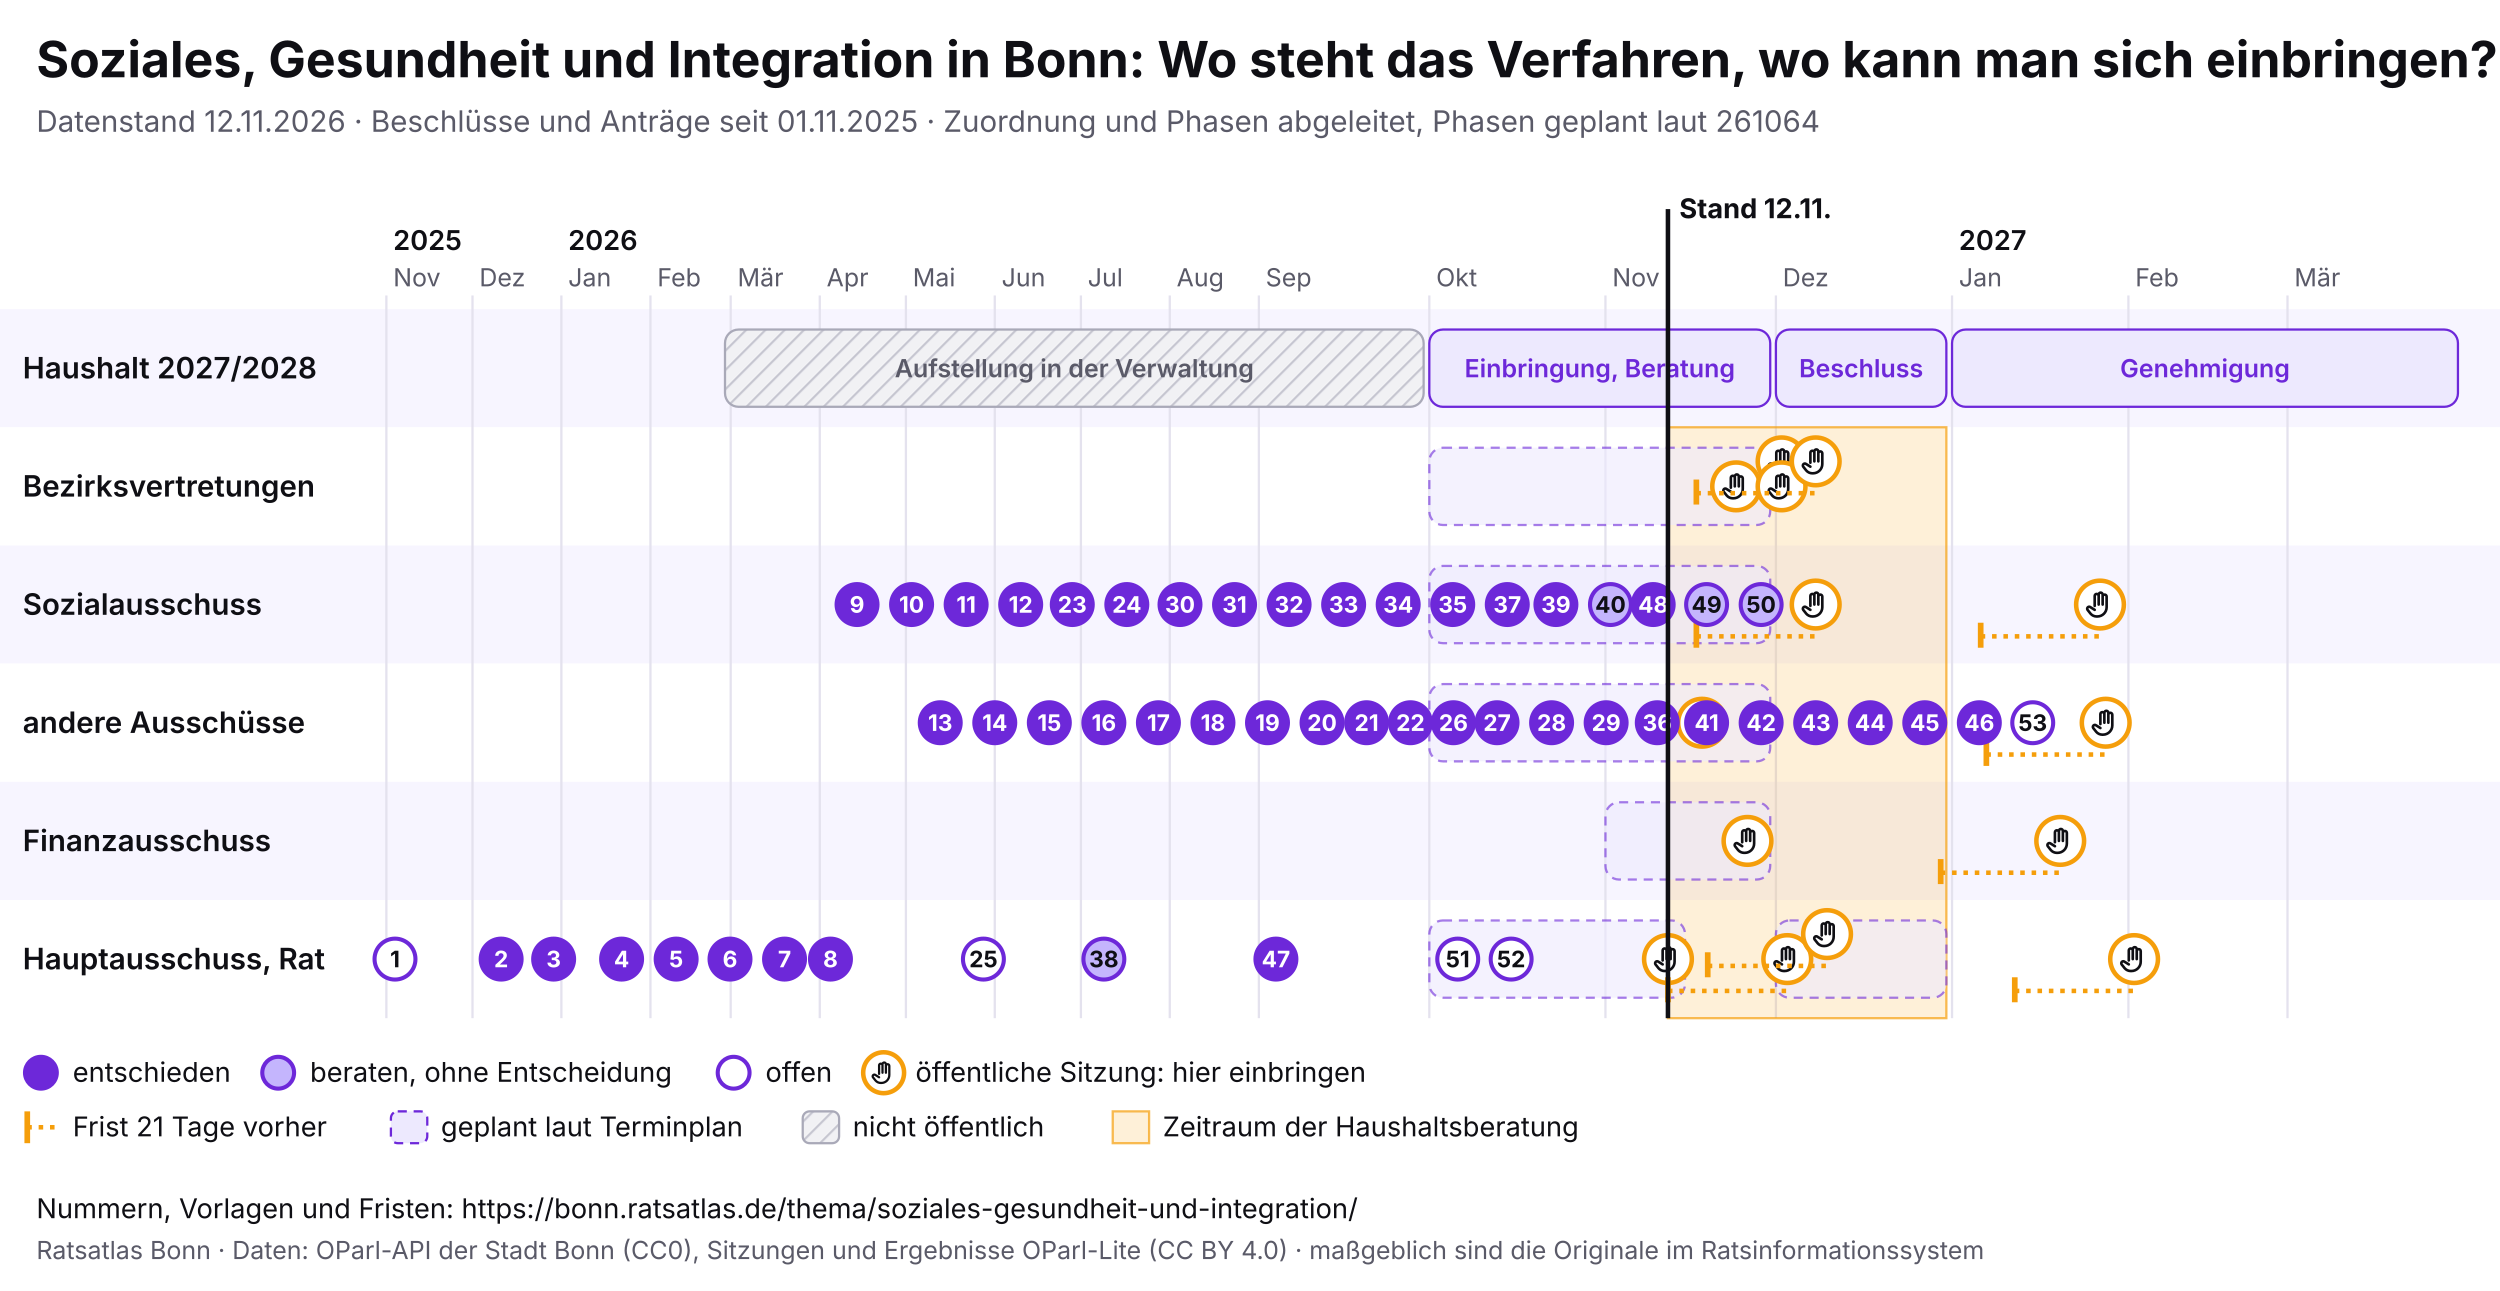
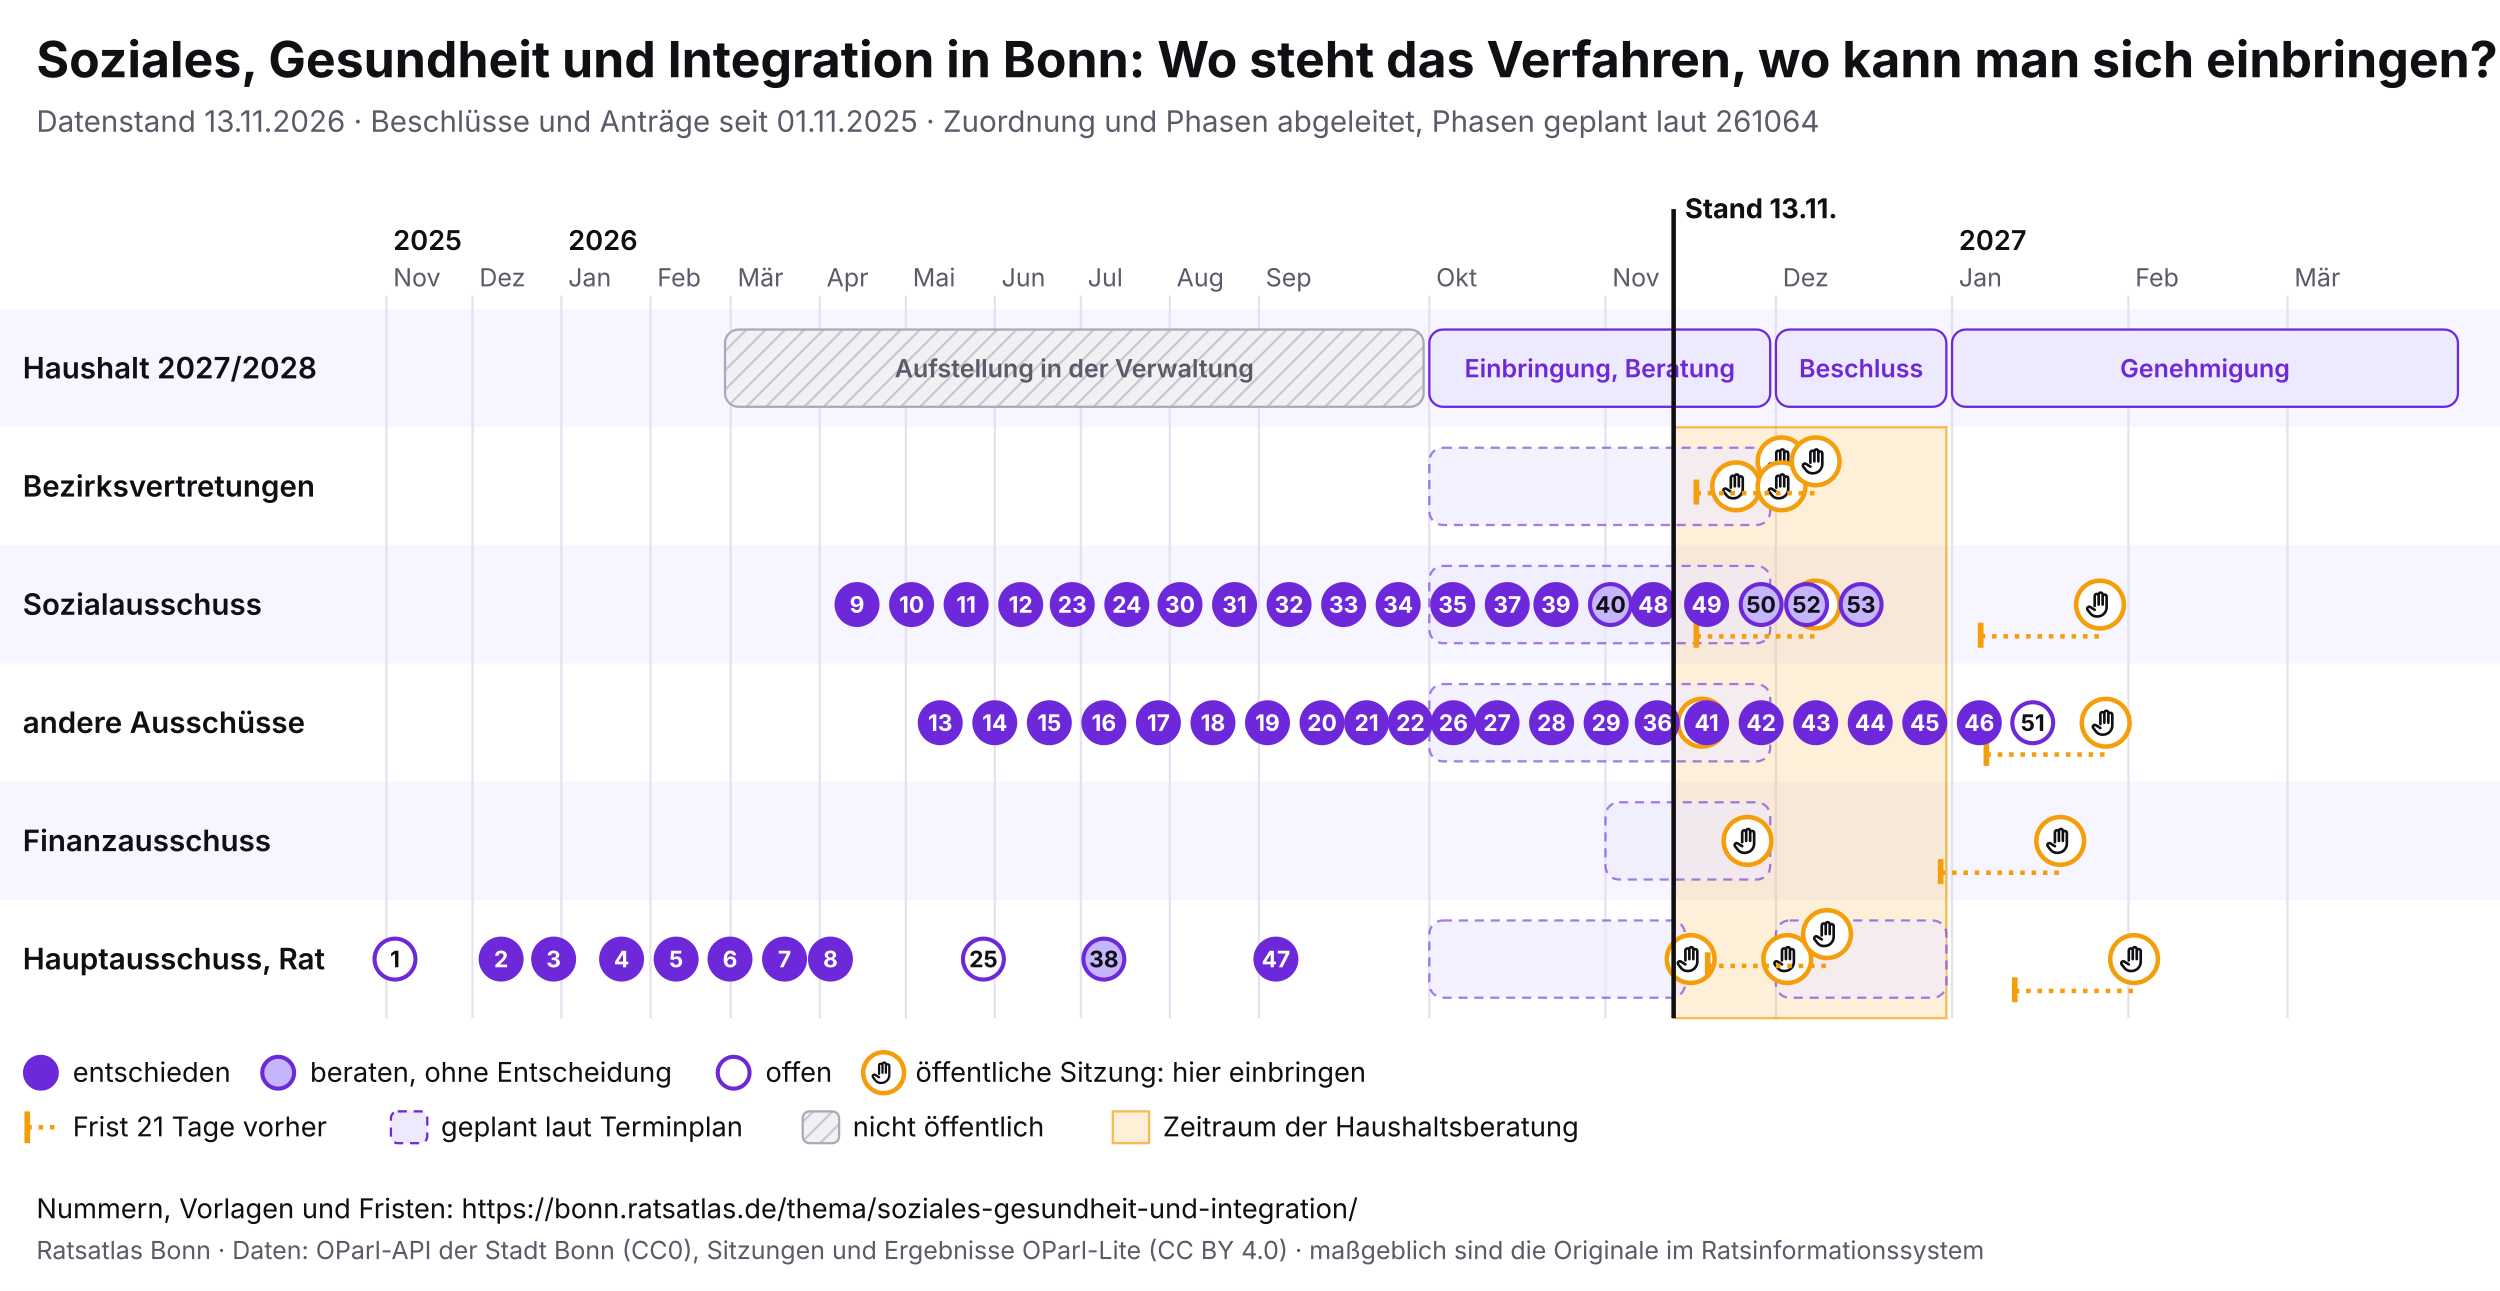
<svg xmlns="http://www.w3.org/2000/svg" viewBox="0 0 1100 568" width="1100" height="568" font-family="Inter, system-ui, sans-serif">
  <rect width="1100" height="568" fill="#ffffff" />
  <text x="16" y="34" font-size="22" font-weight="700" fill="#0f0f14">Soziales, Gesundheit und Integration in Bonn: Wo steht das Verfahren, wo kann man sich einbringen?</text>
-   <text x="16" y="58" font-size="13" fill="#5a5a68">Datenstand 12.11.2026 · Beschlüsse und Anträge seit 01.11.2025 · Zuordnung und Phasen abgeleitet, Phasen geplant laut 261064</text>
+   <text x="16" y="58" font-size="13" fill="#5a5a68">Datenstand 13.11.2026 · Beschlüsse und Anträge seit 01.11.2025 · Zuordnung und Phasen abgeleitet, Phasen geplant laut 261064</text>
  <svg x="0" y="74" width="1100" height="440" viewBox="0 0 1100 440" font-family="Inter, system-ui, sans-serif">
    <defs>
      <pattern id="pb-schraffur" width="6" height="6" patternUnits="userSpaceOnUse" patternTransform="rotate(45)">
        <rect width="6" height="6" fill="#f1f1f4" />
        <line x1="0" y1="0" x2="0" y2="6" stroke="#c9c9d3" stroke-width="2" />
      </pattern>
      <symbol id="pb-hand" viewBox="0 0 24 24">
        <path d="M8 13V5.5a1.5 1.5 0 0 1 3 0V12M11 11V4.5a1.5 1.5 0 0 1 3 0V12M14 11.5V6a1.5 1.5 0 0 1 3 0v8a7 7 0 0 1-7 7h-.6a6 6 0 0 1-4.5-2.1L2.6 16a1.5 1.5 0 0 1 2.2-2L8 16" />
      </symbol>
    </defs>
    <rect x="0" y="62" width="1100" height="52" fill="#f7f5ff" />
    <text x="10" y="92.5" font-size="13" font-weight="600" fill="#0f0f14">Haushalt 2027/2028</text>
    <rect x="0" y="114" width="1100" height="52" fill="#ffffff" />
    <text x="10" y="144.5" font-size="13" font-weight="600" fill="#0f0f14">Bezirksvertretungen</text>
    <rect x="0" y="166" width="1100" height="52" fill="#f7f5ff" />
    <text x="10" y="196.5" font-size="13" font-weight="600" fill="#0f0f14">Sozialausschuss</text>
    <rect x="0" y="218" width="1100" height="52" fill="#ffffff" />
    <text x="10" y="248.5" font-size="13" font-weight="600" fill="#0f0f14">andere Ausschüsse</text>
    <rect x="0" y="270" width="1100" height="52" fill="#f7f5ff" />
    <text x="10" y="300.5" font-size="13" font-weight="600" fill="#0f0f14">Finanzausschuss</text>
    <rect x="0" y="322" width="1100" height="52" fill="#ffffff" />
    <text x="10" y="352.5" font-size="13" font-weight="600" fill="#0f0f14">Hauptausschuss, Rat</text>
    <line x1="170.0" y1="56" x2="170.0" y2="374" stroke="#e4e2ee" />
    <text x="173.0" y="52" font-size="11" fill="#5a5a68">Nov</text>
    <text x="173.0" y="36" font-size="12" font-weight="600" fill="#0f0f14">2025</text>
    <line x1="207.9" y1="56" x2="207.9" y2="374" stroke="#e4e2ee" />
    <text x="210.9" y="52" font-size="11" fill="#5a5a68">Dez</text>
    <line x1="247.0" y1="56" x2="247.0" y2="374" stroke="#e4e2ee" />
    <text x="250.0" y="52" font-size="11" fill="#5a5a68">Jan</text>
    <text x="250.0" y="36" font-size="12" font-weight="600" fill="#0f0f14">2026</text>
    <line x1="286.2" y1="56" x2="286.2" y2="374" stroke="#e4e2ee" />
    <text x="289.2" y="52" font-size="11" fill="#5a5a68">Feb</text>
    <line x1="321.5" y1="56" x2="321.5" y2="374" stroke="#e4e2ee" />
    <text x="324.5" y="52" font-size="11" fill="#5a5a68">Mär</text>
    <line x1="360.7" y1="56" x2="360.7" y2="374" stroke="#e4e2ee" />
    <text x="363.7" y="52" font-size="11" fill="#5a5a68">Apr</text>
    <line x1="398.6" y1="56" x2="398.6" y2="374" stroke="#e4e2ee" />
    <text x="401.6" y="52" font-size="11" fill="#5a5a68">Mai</text>
    <line x1="437.7" y1="56" x2="437.7" y2="374" stroke="#e4e2ee" />
    <text x="440.7" y="52" font-size="11" fill="#5a5a68">Jun</text>
    <line x1="475.6" y1="56" x2="475.6" y2="374" stroke="#e4e2ee" />
    <text x="478.6" y="52" font-size="11" fill="#5a5a68">Jul</text>
    <line x1="514.7" y1="56" x2="514.7" y2="374" stroke="#e4e2ee" />
    <text x="517.7" y="52" font-size="11" fill="#5a5a68">Aug</text>
    <line x1="553.9" y1="56" x2="553.9" y2="374" stroke="#e4e2ee" />
    <text x="556.9" y="52" font-size="11" fill="#5a5a68">Sep</text>
    <line x1="628.9" y1="56" x2="628.9" y2="374" stroke="#e4e2ee" />
    <text x="631.9" y="52" font-size="11" fill="#5a5a68">Okt</text>
    <line x1="706.4" y1="56" x2="706.4" y2="374" stroke="#e4e2ee" />
    <text x="709.4" y="52" font-size="11" fill="#5a5a68">Nov</text>
    <line x1="781.4" y1="56" x2="781.4" y2="374" stroke="#e4e2ee" />
    <text x="784.4" y="52" font-size="11" fill="#5a5a68">Dez</text>
    <line x1="858.9" y1="56" x2="858.9" y2="374" stroke="#e4e2ee" />
    <text x="861.9" y="52" font-size="11" fill="#5a5a68">Jan</text>
    <text x="861.9" y="36" font-size="12" font-weight="600" fill="#0f0f14">2027</text>
    <line x1="936.5" y1="56" x2="936.5" y2="374" stroke="#e4e2ee" />
    <text x="939.5" y="52" font-size="11" fill="#5a5a68">Feb</text>
    <line x1="1006.5" y1="56" x2="1006.5" y2="374" stroke="#e4e2ee" />
    <text x="1009.5" y="52" font-size="11" fill="#5a5a68">Mär</text>
-     <rect x="733.9" y="114" width="122.5" height="260" fill="#f59e0b" fill-opacity="0.16" stroke="#f59e0b" stroke-opacity="0.7" />
+     <rect x="736.4" y="114" width="120.0" height="260" fill="#f59e0b" fill-opacity="0.16" stroke="#f59e0b" stroke-opacity="0.7" />
    <g>
      <rect x="319.0" y="71" width="307.4" height="34" rx="6" fill="url(#pb-schraffur)" stroke="#a9a9b8" />
      <text x="472.7" y="92.0" font-size="11" text-anchor="middle" font-weight="600" fill="#5a5a68">Aufstellung in der Verwaltung</text>
    </g>
    <g>
      <rect x="628.9" y="71" width="150.0" height="34" rx="6" fill="#ede9fe" stroke="#6d28d9" />
      <text x="703.9" y="92.0" font-size="11" text-anchor="middle" font-weight="600" fill="#6d28d9">Einbringung, Beratung</text>
    </g>
    <g>
      <rect x="781.4" y="71" width="75.0" height="34" rx="6" fill="#ede9fe" stroke="#6d28d9" />
      <text x="818.9" y="92.0" font-size="11" text-anchor="middle" font-weight="600" fill="#6d28d9">Beschluss</text>
    </g>
    <g>
      <rect x="858.9" y="71" width="222.6" height="34" rx="6" fill="#ede9fe" stroke="#6d28d9" />
      <text x="970.2" y="92.0" font-size="11" text-anchor="middle" font-weight="600" fill="#6d28d9">Genehmigung</text>
    </g>
    <g>
      <rect x="628.9" y="123" width="150.0" height="34" rx="6" fill="#ede9fe" fill-opacity="0.6" stroke="#6d28d9" stroke-opacity="0.6" stroke-dasharray="4 3" />
    </g>
    <g>
      <rect x="628.9" y="175" width="150.0" height="34" rx="6" fill="#ede9fe" fill-opacity="0.6" stroke="#6d28d9" stroke-opacity="0.6" stroke-dasharray="4 3" />
    </g>
    <g>
      <rect x="628.9" y="227" width="150.0" height="34" rx="6" fill="#ede9fe" fill-opacity="0.6" stroke="#6d28d9" stroke-opacity="0.6" stroke-dasharray="4 3" />
    </g>
    <g>
      <rect x="706.4" y="279" width="72.5" height="34" rx="6" fill="#ede9fe" fill-opacity="0.6" stroke="#6d28d9" stroke-opacity="0.6" stroke-dasharray="4 3" />
    </g>
    <g>
      <rect x="628.9" y="331" width="112.5" height="34" rx="6" fill="#ede9fe" fill-opacity="0.6" stroke="#6d28d9" stroke-opacity="0.6" stroke-dasharray="4 3" />
    </g>
    <g>
      <rect x="781.4" y="331" width="75.0" height="34" rx="6" fill="#ede9fe" fill-opacity="0.6" stroke="#6d28d9" stroke-opacity="0.6" stroke-dasharray="4 3" />
    </g>
    <g>
-       <circle cx="733.9" cy="348.0" r="10.5" fill="#fff" stroke="#f59e0b" stroke-width="2" />
-       <use href="#pb-hand" x="726.9" y="341.0" width="14" height="14" fill="none" stroke="#0f0f14" stroke-width="2" stroke-linecap="round" stroke-linejoin="round" />
+       <circle cx="743.9" cy="348.0" r="10.5" fill="#fff" stroke="#f59e0b" stroke-width="2" />
+       <use href="#pb-hand" x="736.9" y="341.0" width="14" height="14" fill="none" stroke="#0f0f14" stroke-width="2" stroke-linecap="round" stroke-linejoin="round" />
    </g>
    <g>
      <circle cx="748.9" cy="244.0" r="10.5" fill="#fff" stroke="#f59e0b" stroke-width="2" />
      <use href="#pb-hand" x="741.9" y="237.0" width="14" height="14" fill="none" stroke="#0f0f14" stroke-width="2" stroke-linecap="round" stroke-linejoin="round" />
    </g>
    <g>
      <circle cx="763.9" cy="140.0" r="10.5" fill="#fff" stroke="#f59e0b" stroke-width="2" />
      <use href="#pb-hand" x="756.9" y="133.0" width="14" height="14" fill="none" stroke="#0f0f14" stroke-width="2" stroke-linecap="round" stroke-linejoin="round" />
    </g>
    <g>
      <circle cx="768.9" cy="296.0" r="10.5" fill="#fff" stroke="#f59e0b" stroke-width="2" />
      <use href="#pb-hand" x="761.9" y="289.0" width="14" height="14" fill="none" stroke="#0f0f14" stroke-width="2" stroke-linecap="round" stroke-linejoin="round" />
    </g>
    <g>
      <circle cx="783.9" cy="129.0" r="10.5" fill="#fff" stroke="#f59e0b" stroke-width="2" />
      <use href="#pb-hand" x="776.9" y="122.0" width="14" height="14" fill="none" stroke="#0f0f14" stroke-width="2" stroke-linecap="round" stroke-linejoin="round" />
    </g>
    <g>
      <circle cx="783.9" cy="140.0" r="10.5" fill="#fff" stroke="#f59e0b" stroke-width="2" />
      <use href="#pb-hand" x="776.9" y="133.0" width="14" height="14" fill="none" stroke="#0f0f14" stroke-width="2" stroke-linecap="round" stroke-linejoin="round" />
    </g>
-     <line x1="733.9" y1="362.0" x2="786.4" y2="362.0" stroke="#f59e0b" stroke-width="2" stroke-dasharray="2 3" />
-     <line x1="733.9" y1="356.0" x2="733.9" y2="367.0" stroke="#f59e0b" stroke-width="2.5" />
    <g>
      <circle cx="786.4" cy="348.0" r="10.5" fill="#fff" stroke="#f59e0b" stroke-width="2" />
      <use href="#pb-hand" x="779.4" y="341.0" width="14" height="14" fill="none" stroke="#0f0f14" stroke-width="2" stroke-linecap="round" stroke-linejoin="round" />
    </g>
    <line x1="746.4" y1="143.0" x2="798.9" y2="143.0" stroke="#f59e0b" stroke-width="2" stroke-dasharray="2 3" />
    <line x1="746.4" y1="137.0" x2="746.4" y2="148.0" stroke="#f59e0b" stroke-width="2.5" />
    <g>
      <circle cx="798.9" cy="129.0" r="10.5" fill="#fff" stroke="#f59e0b" stroke-width="2" />
      <use href="#pb-hand" x="791.9" y="122.0" width="14" height="14" fill="none" stroke="#0f0f14" stroke-width="2" stroke-linecap="round" stroke-linejoin="round" />
    </g>
    <line x1="746.4" y1="206.0" x2="798.9" y2="206.0" stroke="#f59e0b" stroke-width="2" stroke-dasharray="2 3" />
    <line x1="746.4" y1="200.0" x2="746.4" y2="211.0" stroke="#f59e0b" stroke-width="2.5" />
    <g>
      <circle cx="798.9" cy="192.0" r="10.5" fill="#fff" stroke="#f59e0b" stroke-width="2" />
      <use href="#pb-hand" x="791.9" y="185.0" width="14" height="14" fill="none" stroke="#0f0f14" stroke-width="2" stroke-linecap="round" stroke-linejoin="round" />
    </g>
    <line x1="751.4" y1="351.0" x2="803.9" y2="351.0" stroke="#f59e0b" stroke-width="2" stroke-dasharray="2 3" />
    <line x1="751.4" y1="345.0" x2="751.4" y2="356.0" stroke="#f59e0b" stroke-width="2.5" />
    <g>
      <circle cx="803.9" cy="337.0" r="10.5" fill="#fff" stroke="#f59e0b" stroke-width="2" />
      <use href="#pb-hand" x="796.9" y="330.0" width="14" height="14" fill="none" stroke="#0f0f14" stroke-width="2" stroke-linecap="round" stroke-linejoin="round" />
    </g>
    <line x1="853.9" y1="310.0" x2="906.5" y2="310.0" stroke="#f59e0b" stroke-width="2" stroke-dasharray="2 3" />
    <line x1="853.9" y1="304.0" x2="853.9" y2="315.0" stroke="#f59e0b" stroke-width="2.5" />
    <g>
      <circle cx="906.5" cy="296.0" r="10.5" fill="#fff" stroke="#f59e0b" stroke-width="2" />
      <use href="#pb-hand" x="899.5" y="289.0" width="14" height="14" fill="none" stroke="#0f0f14" stroke-width="2" stroke-linecap="round" stroke-linejoin="round" />
    </g>
    <line x1="871.5" y1="206.0" x2="924.0" y2="206.0" stroke="#f59e0b" stroke-width="2" stroke-dasharray="2 3" />
    <line x1="871.5" y1="200.0" x2="871.5" y2="211.0" stroke="#f59e0b" stroke-width="2.5" />
    <g>
      <circle cx="924.0" cy="192.0" r="10.5" fill="#fff" stroke="#f59e0b" stroke-width="2" />
      <use href="#pb-hand" x="917.0" y="185.0" width="14" height="14" fill="none" stroke="#0f0f14" stroke-width="2" stroke-linecap="round" stroke-linejoin="round" />
    </g>
    <line x1="874.0" y1="258.0" x2="926.5" y2="258.0" stroke="#f59e0b" stroke-width="2" stroke-dasharray="2 3" />
    <line x1="874.0" y1="252.0" x2="874.0" y2="263.0" stroke="#f59e0b" stroke-width="2.5" />
    <g>
      <circle cx="926.5" cy="244.0" r="10.5" fill="#fff" stroke="#f59e0b" stroke-width="2" />
      <use href="#pb-hand" x="919.5" y="237.0" width="14" height="14" fill="none" stroke="#0f0f14" stroke-width="2" stroke-linecap="round" stroke-linejoin="round" />
    </g>
    <line x1="886.5" y1="362.0" x2="939.0" y2="362.0" stroke="#f59e0b" stroke-width="2" stroke-dasharray="2 3" />
    <line x1="886.5" y1="356.0" x2="886.5" y2="367.0" stroke="#f59e0b" stroke-width="2.5" />
    <g>
      <circle cx="939.0" cy="348.0" r="10.5" fill="#fff" stroke="#f59e0b" stroke-width="2" />
      <use href="#pb-hand" x="932.0" y="341.0" width="14" height="14" fill="none" stroke="#0f0f14" stroke-width="2" stroke-linecap="round" stroke-linejoin="round" />
    </g>
    <g>
      <circle cx="173.8" cy="348.0" r="9" fill="#fff" stroke="#6d28d9" stroke-width="1.8" />
      <text x="173.8" y="351.6" font-size="10" font-weight="700" text-anchor="middle" fill="#0f0f14">1</text>
    </g>
    <g>
      <circle cx="220.5" cy="348.0" r="9" fill="#6d28d9" stroke="#6d28d9" stroke-width="1.8" />
      <text x="220.5" y="351.6" font-size="10" font-weight="700" text-anchor="middle" fill="#fff">2</text>
    </g>
    <g>
      <circle cx="243.6" cy="348.0" r="9" fill="#6d28d9" stroke="#6d28d9" stroke-width="1.8" />
      <text x="243.6" y="351.6" font-size="10" font-weight="700" text-anchor="middle" fill="#fff">3</text>
    </g>
    <g>
      <circle cx="273.5" cy="348.0" r="9" fill="#6d28d9" stroke="#6d28d9" stroke-width="1.8" />
      <text x="273.5" y="351.6" font-size="10" font-weight="700" text-anchor="middle" fill="#fff">4</text>
    </g>
    <g>
      <circle cx="297.5" cy="348.0" r="9" fill="#6d28d9" stroke="#6d28d9" stroke-width="1.8" />
      <text x="297.5" y="351.6" font-size="10" font-weight="700" text-anchor="middle" fill="#fff">5</text>
    </g>
    <g>
      <circle cx="321.2" cy="348.0" r="9" fill="#6d28d9" stroke="#6d28d9" stroke-width="1.8" />
      <text x="321.2" y="351.6" font-size="10" font-weight="700" text-anchor="middle" fill="#fff">6</text>
    </g>
    <g>
      <circle cx="345.2" cy="348.0" r="9" fill="#6d28d9" stroke="#6d28d9" stroke-width="1.8" />
      <text x="345.2" y="351.6" font-size="10" font-weight="700" text-anchor="middle" fill="#fff">7</text>
    </g>
    <g>
      <circle cx="365.4" cy="348.0" r="9" fill="#6d28d9" stroke="#6d28d9" stroke-width="1.8" />
      <text x="365.4" y="351.6" font-size="10" font-weight="700" text-anchor="middle" fill="#fff">8</text>
    </g>
    <g>
      <circle cx="377.1" cy="192.0" r="9" fill="#6d28d9" stroke="#6d28d9" stroke-width="1.8" />
      <text x="377.1" y="195.6" font-size="10" font-weight="700" text-anchor="middle" fill="#fff">9</text>
    </g>
    <g>
      <circle cx="401.1" cy="192.0" r="9" fill="#6d28d9" stroke="#6d28d9" stroke-width="1.8" />
      <text x="401.1" y="195.6" font-size="10" font-weight="700" text-anchor="middle" fill="#fff">10</text>
    </g>
    <g>
      <circle cx="425.1" cy="192.0" r="9" fill="#6d28d9" stroke="#6d28d9" stroke-width="1.8" />
      <text x="425.1" y="195.6" font-size="10" font-weight="700" text-anchor="middle" fill="#fff">11</text>
    </g>
    <g>
      <circle cx="449.1" cy="192.0" r="9" fill="#6d28d9" stroke="#6d28d9" stroke-width="1.8" />
      <text x="449.1" y="195.6" font-size="10" font-weight="700" text-anchor="middle" fill="#fff">12</text>
    </g>
    <g>
      <circle cx="413.7" cy="244.0" r="9" fill="#6d28d9" stroke="#6d28d9" stroke-width="1.8" />
      <text x="413.7" y="247.6" font-size="10" font-weight="700" text-anchor="middle" fill="#fff">13</text>
    </g>
    <g>
      <circle cx="437.7" cy="244.0" r="9" fill="#6d28d9" stroke="#6d28d9" stroke-width="1.8" />
      <text x="437.7" y="247.6" font-size="10" font-weight="700" text-anchor="middle" fill="#fff">14</text>
    </g>
    <g>
      <circle cx="461.7" cy="244.0" r="9" fill="#6d28d9" stroke="#6d28d9" stroke-width="1.8" />
      <text x="461.7" y="247.6" font-size="10" font-weight="700" text-anchor="middle" fill="#fff">15</text>
    </g>
    <g>
      <circle cx="485.7" cy="244.0" r="9" fill="#6d28d9" stroke="#6d28d9" stroke-width="1.8" />
      <text x="485.7" y="247.6" font-size="10" font-weight="700" text-anchor="middle" fill="#fff">16</text>
    </g>
    <g>
      <circle cx="509.7" cy="244.0" r="9" fill="#6d28d9" stroke="#6d28d9" stroke-width="1.8" />
      <text x="509.7" y="247.6" font-size="10" font-weight="700" text-anchor="middle" fill="#fff">17</text>
    </g>
    <g>
      <circle cx="533.7" cy="244.0" r="9" fill="#6d28d9" stroke="#6d28d9" stroke-width="1.8" />
      <text x="533.7" y="247.6" font-size="10" font-weight="700" text-anchor="middle" fill="#fff">18</text>
    </g>
    <g>
      <circle cx="557.7" cy="244.0" r="9" fill="#6d28d9" stroke="#6d28d9" stroke-width="1.8" />
      <text x="557.7" y="247.6" font-size="10" font-weight="700" text-anchor="middle" fill="#fff">19</text>
    </g>
    <g>
      <circle cx="581.7" cy="244.0" r="9" fill="#6d28d9" stroke="#6d28d9" stroke-width="1.8" />
      <text x="581.7" y="247.6" font-size="10" font-weight="700" text-anchor="middle" fill="#fff">20</text>
    </g>
    <g>
      <circle cx="601.3" cy="244.0" r="9" fill="#6d28d9" stroke="#6d28d9" stroke-width="1.8" />
      <text x="601.3" y="247.6" font-size="10" font-weight="700" text-anchor="middle" fill="#fff">21</text>
    </g>
    <g>
      <circle cx="620.6" cy="244.0" r="9" fill="#6d28d9" stroke="#6d28d9" stroke-width="1.8" />
      <text x="620.6" y="247.6" font-size="10" font-weight="700" text-anchor="middle" fill="#fff">22</text>
    </g>
    <g>
      <circle cx="471.8" cy="192.0" r="9" fill="#6d28d9" stroke="#6d28d9" stroke-width="1.8" />
      <text x="471.8" y="195.6" font-size="10" font-weight="700" text-anchor="middle" fill="#fff">23</text>
    </g>
    <g>
      <circle cx="495.8" cy="192.0" r="9" fill="#6d28d9" stroke="#6d28d9" stroke-width="1.8" />
      <text x="495.8" y="195.6" font-size="10" font-weight="700" text-anchor="middle" fill="#fff">24</text>
    </g>
    <g>
      <circle cx="432.7" cy="348.0" r="9" fill="#fff" stroke="#6d28d9" stroke-width="1.8" />
      <text x="432.7" y="351.6" font-size="10" font-weight="700" text-anchor="middle" fill="#0f0f14">25</text>
    </g>
    <g>
      <circle cx="639.5" cy="244.0" r="9" fill="#6d28d9" stroke="#6d28d9" stroke-width="1.8" />
      <text x="639.5" y="247.6" font-size="10" font-weight="700" text-anchor="middle" fill="#fff">26</text>
    </g>
    <g>
      <circle cx="658.7" cy="244.0" r="9" fill="#6d28d9" stroke="#6d28d9" stroke-width="1.8" />
      <text x="658.7" y="247.6" font-size="10" font-weight="700" text-anchor="middle" fill="#fff">27</text>
    </g>
    <g>
      <circle cx="682.7" cy="244.0" r="9" fill="#6d28d9" stroke="#6d28d9" stroke-width="1.8" />
      <text x="682.7" y="247.6" font-size="10" font-weight="700" text-anchor="middle" fill="#fff">28</text>
    </g>
    <g>
      <circle cx="706.7" cy="244.0" r="9" fill="#6d28d9" stroke="#6d28d9" stroke-width="1.8" />
      <text x="706.7" y="247.6" font-size="10" font-weight="700" text-anchor="middle" fill="#fff">29</text>
    </g>
    <g>
      <circle cx="519.2" cy="192.0" r="9" fill="#6d28d9" stroke="#6d28d9" stroke-width="1.8" />
      <text x="519.2" y="195.6" font-size="10" font-weight="700" text-anchor="middle" fill="#fff">30</text>
    </g>
    <g>
      <circle cx="543.2" cy="192.0" r="9" fill="#6d28d9" stroke="#6d28d9" stroke-width="1.8" />
      <text x="543.2" y="195.6" font-size="10" font-weight="700" text-anchor="middle" fill="#fff">31</text>
    </g>
    <g>
      <circle cx="567.2" cy="192.0" r="9" fill="#6d28d9" stroke="#6d28d9" stroke-width="1.8" />
      <text x="567.2" y="195.6" font-size="10" font-weight="700" text-anchor="middle" fill="#fff">32</text>
    </g>
    <g>
      <circle cx="591.2" cy="192.0" r="9" fill="#6d28d9" stroke="#6d28d9" stroke-width="1.8" />
      <text x="591.2" y="195.6" font-size="10" font-weight="700" text-anchor="middle" fill="#fff">33</text>
    </g>
    <g>
      <circle cx="615.2" cy="192.0" r="9" fill="#6d28d9" stroke="#6d28d9" stroke-width="1.8" />
      <text x="615.2" y="195.6" font-size="10" font-weight="700" text-anchor="middle" fill="#fff">34</text>
    </g>
    <g>
      <circle cx="639.2" cy="192.0" r="9" fill="#6d28d9" stroke="#6d28d9" stroke-width="1.8" />
      <text x="639.2" y="195.6" font-size="10" font-weight="700" text-anchor="middle" fill="#fff">35</text>
    </g>
    <g>
      <circle cx="729.2" cy="244.0" r="9" fill="#6d28d9" stroke="#6d28d9" stroke-width="1.8" />
      <text x="729.2" y="247.6" font-size="10" font-weight="700" text-anchor="middle" fill="#fff">36</text>
    </g>
    <g>
      <circle cx="663.2" cy="192.0" r="9" fill="#6d28d9" stroke="#6d28d9" stroke-width="1.8" />
      <text x="663.2" y="195.6" font-size="10" font-weight="700" text-anchor="middle" fill="#fff">37</text>
    </g>
    <g>
      <circle cx="485.7" cy="348.0" r="9" fill="#c4b5fd" stroke="#6d28d9" stroke-width="1.8" />
      <text x="485.7" y="351.6" font-size="10" font-weight="700" text-anchor="middle" fill="#0f0f14">38</text>
    </g>
    <g>
      <circle cx="684.6" cy="192.0" r="9" fill="#6d28d9" stroke="#6d28d9" stroke-width="1.8" />
      <text x="684.6" y="195.6" font-size="10" font-weight="700" text-anchor="middle" fill="#fff">39</text>
    </g>
    <g>
      <circle cx="708.6" cy="192.0" r="9" fill="#c4b5fd" stroke="#6d28d9" stroke-width="1.8" />
      <text x="708.6" y="195.6" font-size="10" font-weight="700" text-anchor="middle" fill="#0f0f14">40</text>
    </g>
    <g>
      <circle cx="750.9" cy="244.0" r="9" fill="#6d28d9" stroke="#6d28d9" stroke-width="1.8" />
      <text x="750.9" y="247.6" font-size="10" font-weight="700" text-anchor="middle" fill="#fff">41</text>
    </g>
    <g>
      <circle cx="774.9" cy="244.0" r="9" fill="#6d28d9" stroke="#6d28d9" stroke-width="1.8" />
      <text x="774.9" y="247.6" font-size="10" font-weight="700" text-anchor="middle" fill="#fff">42</text>
    </g>
    <g>
      <circle cx="798.9" cy="244.0" r="9" fill="#6d28d9" stroke="#6d28d9" stroke-width="1.8" />
      <text x="798.9" y="247.6" font-size="10" font-weight="700" text-anchor="middle" fill="#fff">43</text>
    </g>
    <g>
      <circle cx="822.9" cy="244.0" r="9" fill="#6d28d9" stroke="#6d28d9" stroke-width="1.8" />
      <text x="822.9" y="247.6" font-size="10" font-weight="700" text-anchor="middle" fill="#fff">44</text>
    </g>
    <g>
      <circle cx="846.9" cy="244.0" r="9" fill="#6d28d9" stroke="#6d28d9" stroke-width="1.8" />
      <text x="846.9" y="247.6" font-size="10" font-weight="700" text-anchor="middle" fill="#fff">45</text>
    </g>
    <g>
      <circle cx="870.9" cy="244.0" r="9" fill="#6d28d9" stroke="#6d28d9" stroke-width="1.8" />
      <text x="870.9" y="247.6" font-size="10" font-weight="700" text-anchor="middle" fill="#fff">46</text>
    </g>
    <g>
      <circle cx="561.4" cy="348.0" r="9" fill="#6d28d9" stroke="#6d28d9" stroke-width="1.8" />
      <text x="561.4" y="351.6" font-size="10" font-weight="700" text-anchor="middle" fill="#fff">47</text>
    </g>
    <g>
      <circle cx="727.4" cy="192.0" r="9" fill="#6d28d9" stroke="#6d28d9" stroke-width="1.8" />
      <text x="727.4" y="195.6" font-size="10" font-weight="700" text-anchor="middle" fill="#fff">48</text>
    </g>
    <g>
-       <circle cx="750.9" cy="192.0" r="9" fill="#c4b5fd" stroke="#6d28d9" stroke-width="1.8" />
-       <text x="750.9" y="195.6" font-size="10" font-weight="700" text-anchor="middle" fill="#0f0f14">49</text>
+       <circle cx="750.9" cy="192.0" r="9" fill="#6d28d9" stroke="#6d28d9" stroke-width="1.8" />
+       <text x="750.9" y="195.6" font-size="10" font-weight="700" text-anchor="middle" fill="#fff">49</text>
    </g>
    <g>
      <circle cx="774.9" cy="192.0" r="9" fill="#c4b5fd" stroke="#6d28d9" stroke-width="1.8" />
      <text x="774.9" y="195.6" font-size="10" font-weight="700" text-anchor="middle" fill="#0f0f14">50</text>
    </g>
    <g>
-       <circle cx="641.4" cy="348.0" r="9" fill="#fff" stroke="#6d28d9" stroke-width="1.8" />
-       <text x="641.4" y="351.6" font-size="10" font-weight="700" text-anchor="middle" fill="#0f0f14">51</text>
-     </g>
-     <g>
-       <circle cx="664.9" cy="348.0" r="9" fill="#fff" stroke="#6d28d9" stroke-width="1.8" />
-       <text x="664.9" y="351.6" font-size="10" font-weight="700" text-anchor="middle" fill="#0f0f14">52</text>
-     </g>
-     <g>
      <circle cx="894.4" cy="244.0" r="9" fill="#fff" stroke="#6d28d9" stroke-width="1.8" />
-       <text x="894.4" y="247.6" font-size="10" font-weight="700" text-anchor="middle" fill="#0f0f14">53</text>
-     </g>
-     <line x1="733.9" y1="18" x2="733.9" y2="374" stroke="#0f0f14" stroke-width="2" pointer-events="none" />
-     <text x="738.9" y="22" font-size="12" font-weight="700" fill="#0f0f14">Stand 12.11.</text>
+       <text x="894.4" y="247.6" font-size="10" font-weight="700" text-anchor="middle" fill="#0f0f14">51</text>
+     </g>
+     <g>
+       <circle cx="794.9" cy="192.0" r="9" fill="#c4b5fd" stroke="#6d28d9" stroke-width="1.8" />
+       <text x="794.9" y="195.6" font-size="10" font-weight="700" text-anchor="middle" fill="#0f0f14">52</text>
+     </g>
+     <g>
+       <circle cx="818.9" cy="192.0" r="9" fill="#c4b5fd" stroke="#6d28d9" stroke-width="1.8" />
+       <text x="818.9" y="195.6" font-size="10" font-weight="700" text-anchor="middle" fill="#0f0f14">53</text>
+     </g>
+     <line x1="736.4" y1="18" x2="736.4" y2="374" stroke="#0f0f14" stroke-width="2" pointer-events="none" />
+     <text x="741.4" y="22" font-size="12" font-weight="700" fill="#0f0f14">Stand 13.11.</text>
    <circle cx="18" cy="398" r="7" fill="#6d28d9" stroke="#6d28d9" stroke-width="1.8" />
    <text x="32" y="402" font-size="12" fill="#0f0f14">entschieden</text>
    <circle cx="122.4" cy="398" r="7" fill="#c4b5fd" stroke="#6d28d9" stroke-width="1.8" />
    <text x="136.4" y="402" font-size="12" fill="#0f0f14">beraten, ohne Entscheidung</text>
    <circle cx="322.8" cy="398" r="7" fill="#fff" stroke="#6d28d9" stroke-width="1.8" />
    <text x="336.8" y="402" font-size="12" fill="#0f0f14">offen</text>
    <circle cx="388.8" cy="398" r="9" fill="#fff" stroke="#f59e0b" stroke-width="2" />
    <use href="#pb-hand" x="382.8" y="392" width="12" height="12" fill="none" stroke="#0f0f14" stroke-width="2" stroke-linecap="round" stroke-linejoin="round" />
    <text x="402.8" y="402" font-size="12" fill="#0f0f14">öffentliche Sitzung: hier einbringen</text>
    <line x1="12" y1="415" x2="12" y2="429" stroke="#f59e0b" stroke-width="2.5" />
    <line x1="12" y1="422" x2="26" y2="422" stroke="#f59e0b" stroke-width="2" stroke-dasharray="2 3" />
    <text x="32" y="426" font-size="12" fill="#0f0f14">Frist 21 Tage vorher</text>
    <rect x="172.0" y="415" width="16" height="14" rx="3" fill="#ede9fe" stroke="#6d28d9" stroke-dasharray="4 3" />
    <text x="194.0" y="426" font-size="12" fill="#0f0f14">geplant laut Terminplan</text>
    <rect x="353.2" y="415" width="16" height="14" rx="3" fill="url(#pb-schraffur)" stroke="#a9a9b8" />
    <text x="375.2" y="426" font-size="12" fill="#0f0f14">nicht öffentlich</text>
    <rect x="489.6" y="415" width="16" height="14" fill="#f59e0b" fill-opacity="0.16" stroke="#f59e0b" stroke-opacity="0.7" />
    <text x="511.6" y="426" font-size="12" fill="#0f0f14">Zeitraum der Haushaltsberatung</text>
  </svg>
  <text x="16" y="536" font-size="12" fill="#0f0f14">Nummern, Vorlagen und Fristen: https://bonn.ratsatlas.de/thema/soziales-gesundheit-und-integration/</text>
  <text x="16" y="554" font-size="11" fill="#5a5a68">Ratsatlas Bonn · Daten: OParl-API der Stadt Bonn (CC0), Sitzungen und Ergebnisse OParl-Lite (CC BY 4.0) · maßgeblich sind die Originale im Ratsinformationssystem</text>
</svg>
